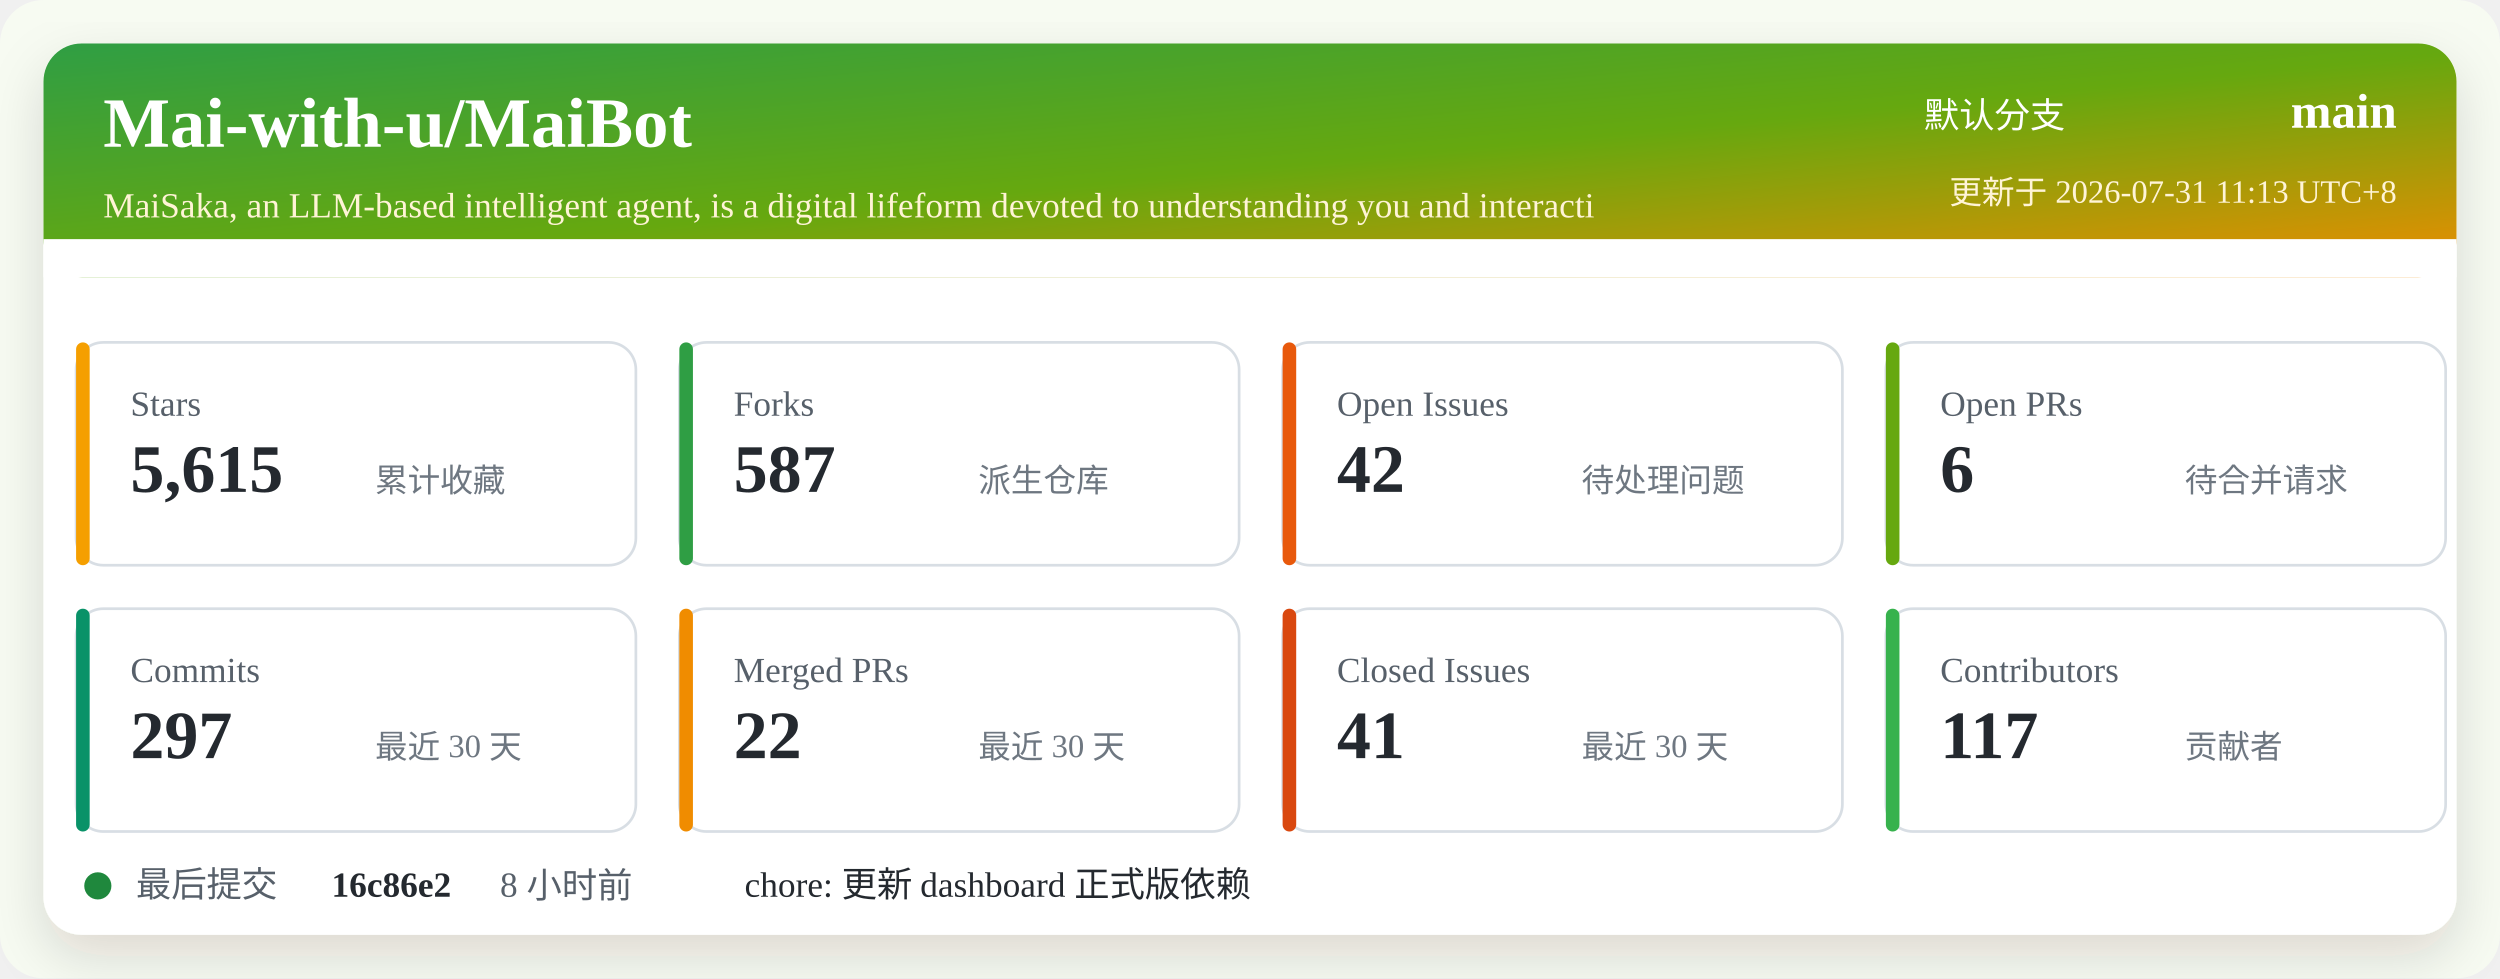
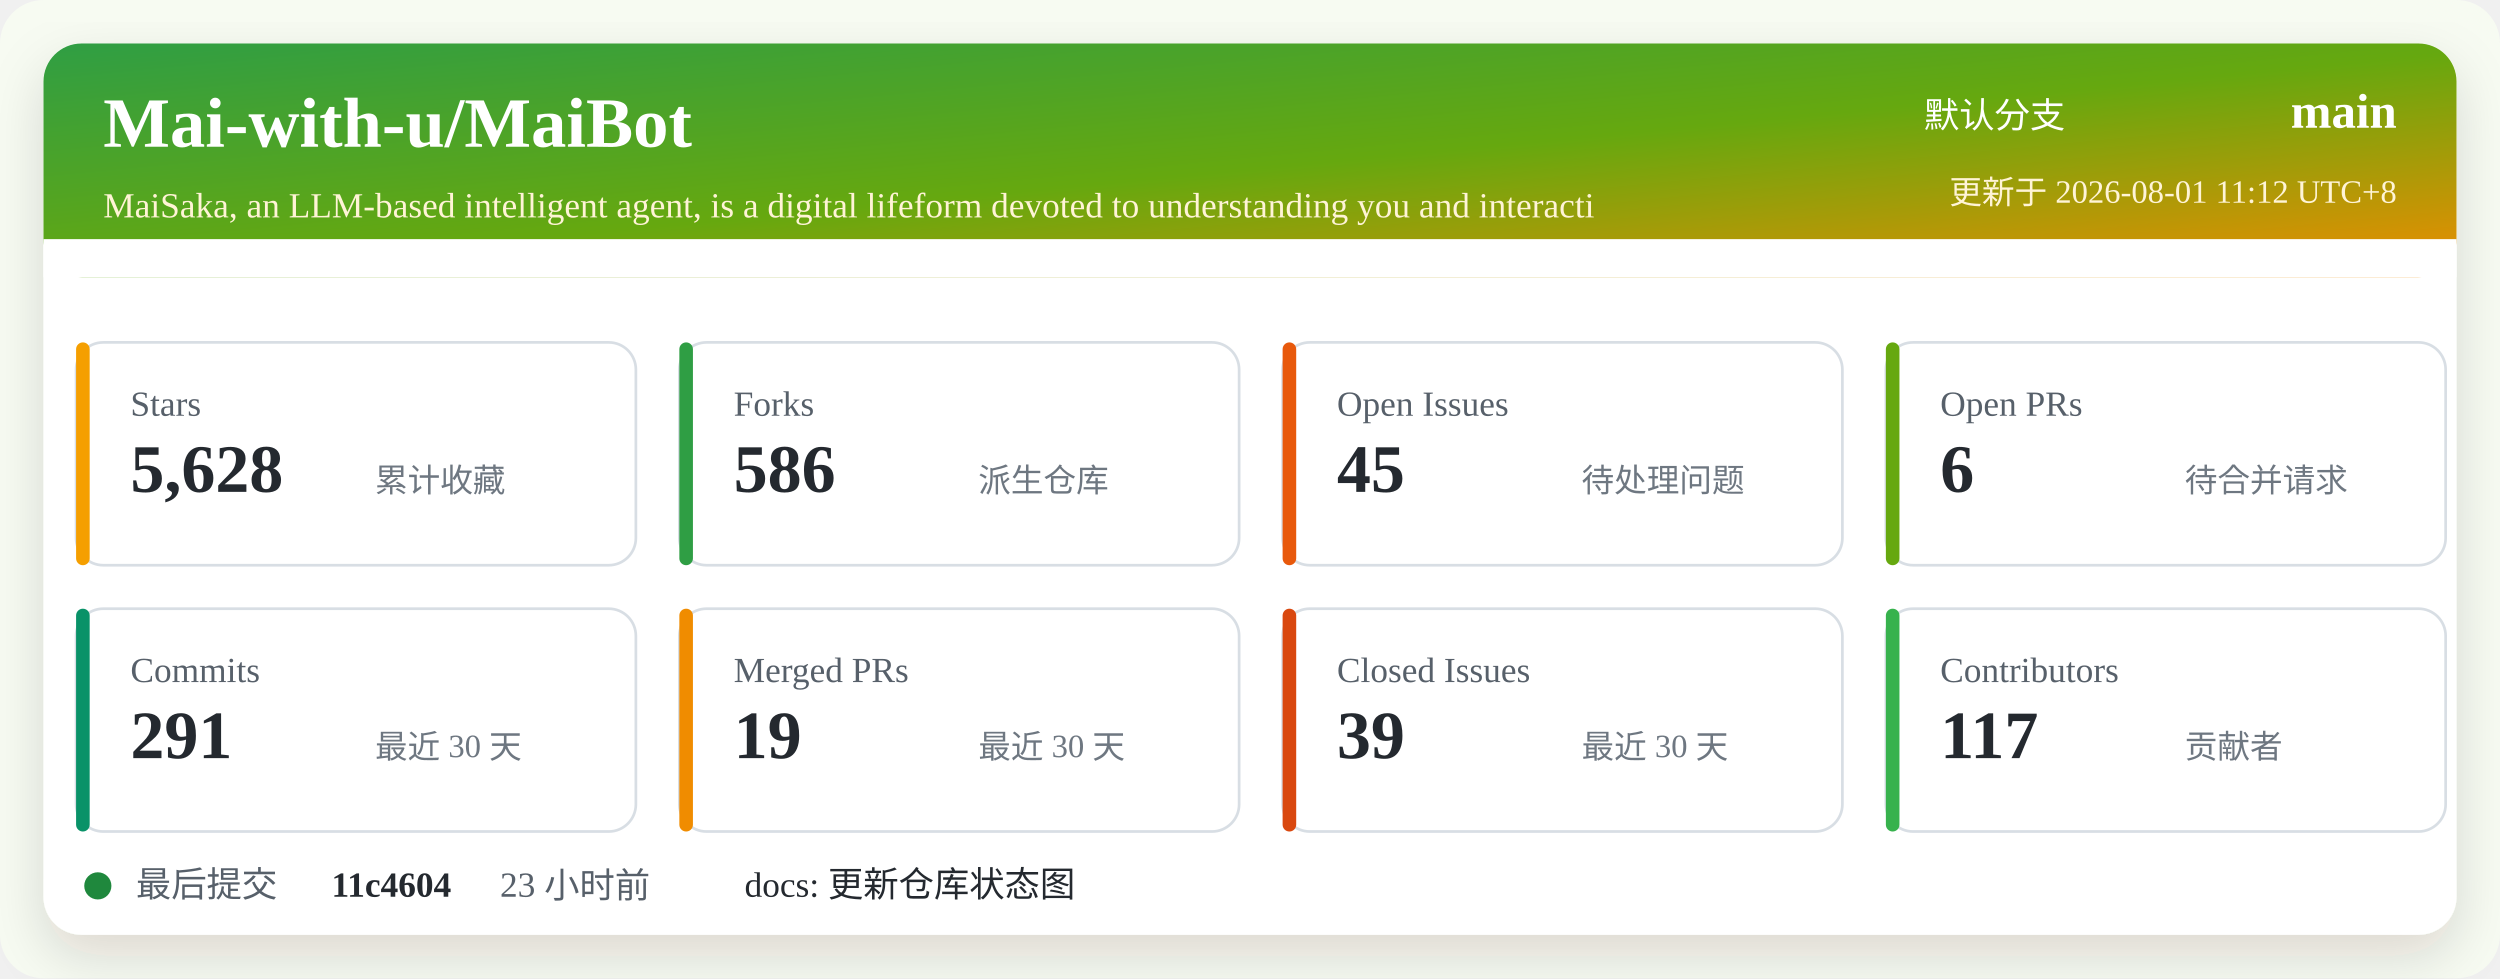
<svg xmlns="http://www.w3.org/2000/svg" width="920" height="360" viewBox="0 0 920 360" role="img" aria-labelledby="title desc">
  <defs>
    <linearGradient id="header" x1="0" x2="1" y1="0" y2="1">
      <stop offset="0%" stop-color="#2f9e44" />
      <stop offset="52%" stop-color="#66a80f" />
      <stop offset="100%" stop-color="#f08c00" />
    </linearGradient>
    <filter id="shadow" x="-5%" y="-5%" width="110%" height="110%">
      <feDropShadow dx="0" dy="8" stdDeviation="10" flood-color="#2b2318" flood-opacity="0.14" />
    </filter>
  </defs>
  <rect width="920" height="360" rx="16" fill="#f7fbf2" />
  <rect x="16" y="16" width="888" height="328" rx="14" fill="#ffffff" filter="url(#shadow)" />
  <rect x="16" y="16" width="888" height="86" rx="14" fill="url(#header)" />
  <path d="M16 88 H904 V102 H16 Z" fill="#ffffff" />
  <text x="38" y="54" fill="#ffffff" font-size="26" font-weight="700">Mai-with-u/MaiBot</text>
  <text x="38" y="80" fill="#fff4d6" font-size="13">MaiSaka, an LLM-based intelligent agent, is a digital lifeform devoted to understanding you and interacti</text>
  <text x="760" y="47" fill="#ffffff" font-size="13" text-anchor="end">默认分支</text>
  <text x="882" y="47" fill="#ffffff" font-size="18" font-weight="700" text-anchor="end">main</text>
-   <text x="882" y="75" fill="#fff4d6" font-size="12" text-anchor="end">更新于 2026-07-31 11:13 UTC+8</text>
+   <text x="882" y="75" fill="#fff4d6" font-size="12" text-anchor="end">更新于 2026-08-01 11:12 UTC+8</text>
  <g transform="translate(28 126)">
    <rect width="206" height="82" rx="10" fill="#ffffff" stroke="#d8dee4" />
    <rect x="0" y="0" width="5" height="82" rx="2.5" fill="#f59f00" />
    <text x="20" y="27" fill="#57606a" font-size="13">Stars</text>
-     <text x="20" y="55" fill="#24292f" font-size="25" font-weight="700">5,615</text>
+     <text x="20" y="55" fill="#24292f" font-size="25" font-weight="700">5,628</text>
    <text x="110" y="55" fill="#6e7781" font-size="12">累计收藏</text>
  </g>
  <g transform="translate(250 126)">
    <rect width="206" height="82" rx="10" fill="#ffffff" stroke="#d8dee4" />
    <rect x="0" y="0" width="5" height="82" rx="2.5" fill="#2f9e44" />
    <text x="20" y="27" fill="#57606a" font-size="13">Forks</text>
-     <text x="20" y="55" fill="#24292f" font-size="25" font-weight="700">587</text>
+     <text x="20" y="55" fill="#24292f" font-size="25" font-weight="700">586</text>
    <text x="110" y="55" fill="#6e7781" font-size="12">派生仓库</text>
  </g>
  <g transform="translate(472 126)">
    <rect width="206" height="82" rx="10" fill="#ffffff" stroke="#d8dee4" />
    <rect x="0" y="0" width="5" height="82" rx="2.5" fill="#e8590c" />
    <text x="20" y="27" fill="#57606a" font-size="13">Open Issues</text>
-     <text x="20" y="55" fill="#24292f" font-size="25" font-weight="700">42</text>
+     <text x="20" y="55" fill="#24292f" font-size="25" font-weight="700">45</text>
    <text x="110" y="55" fill="#6e7781" font-size="12">待处理问题</text>
  </g>
  <g transform="translate(694 126)">
    <rect width="206" height="82" rx="10" fill="#ffffff" stroke="#d8dee4" />
    <rect x="0" y="0" width="5" height="82" rx="2.5" fill="#66a80f" />
    <text x="20" y="27" fill="#57606a" font-size="13">Open PRs</text>
    <text x="20" y="55" fill="#24292f" font-size="25" font-weight="700">6</text>
    <text x="110" y="55" fill="#6e7781" font-size="12">待合并请求</text>
  </g>
  <g transform="translate(28 224)">
    <rect width="206" height="82" rx="10" fill="#ffffff" stroke="#d8dee4" />
    <rect x="0" y="0" width="5" height="82" rx="2.5" fill="#099268" />
    <text x="20" y="27" fill="#57606a" font-size="13">Commits</text>
-     <text x="20" y="55" fill="#24292f" font-size="25" font-weight="700">297</text>
+     <text x="20" y="55" fill="#24292f" font-size="25" font-weight="700">291</text>
    <text x="110" y="55" fill="#6e7781" font-size="12">最近 30 天</text>
  </g>
  <g transform="translate(250 224)">
    <rect width="206" height="82" rx="10" fill="#ffffff" stroke="#d8dee4" />
    <rect x="0" y="0" width="5" height="82" rx="2.5" fill="#f08c00" />
    <text x="20" y="27" fill="#57606a" font-size="13">Merged PRs</text>
-     <text x="20" y="55" fill="#24292f" font-size="25" font-weight="700">22</text>
+     <text x="20" y="55" fill="#24292f" font-size="25" font-weight="700">19</text>
    <text x="110" y="55" fill="#6e7781" font-size="12">最近 30 天</text>
  </g>
  <g transform="translate(472 224)">
    <rect width="206" height="82" rx="10" fill="#ffffff" stroke="#d8dee4" />
    <rect x="0" y="0" width="5" height="82" rx="2.5" fill="#d9480f" />
    <text x="20" y="27" fill="#57606a" font-size="13">Closed Issues</text>
-     <text x="20" y="55" fill="#24292f" font-size="25" font-weight="700">41</text>
+     <text x="20" y="55" fill="#24292f" font-size="25" font-weight="700">39</text>
    <text x="110" y="55" fill="#6e7781" font-size="12">最近 30 天</text>
  </g>
  <g transform="translate(694 224)">
    <rect width="206" height="82" rx="10" fill="#ffffff" stroke="#d8dee4" />
    <rect x="0" y="0" width="5" height="82" rx="2.5" fill="#37b24d" />
    <text x="20" y="27" fill="#57606a" font-size="13">Contributors</text>
    <text x="20" y="55" fill="#24292f" font-size="25" font-weight="700">117</text>
    <text x="110" y="55" fill="#6e7781" font-size="12">贡献者</text>
  </g>
  <g transform="translate(28 318)">
    <circle cx="8" cy="8" r="5" fill="#1f883d" />
    <text x="22" y="12" fill="#57606a" font-size="13">最后提交</text>
-     <text x="94" y="12" fill="#24292f" font-size="13" font-weight="700">16c86e2</text>
-     <text x="156" y="12" fill="#57606a" font-size="13">8 小时前</text>
-     <text x="246" y="12" fill="#24292f" font-size="13">chore: 更新 dashboard 正式版依赖</text>
+     <text x="94" y="12" fill="#24292f" font-size="13" font-weight="700">11c4604</text>
+     <text x="156" y="12" fill="#57606a" font-size="13">23 小时前</text>
+     <text x="246" y="12" fill="#24292f" font-size="13">docs: 更新仓库状态图</text>
  </g>
</svg>
